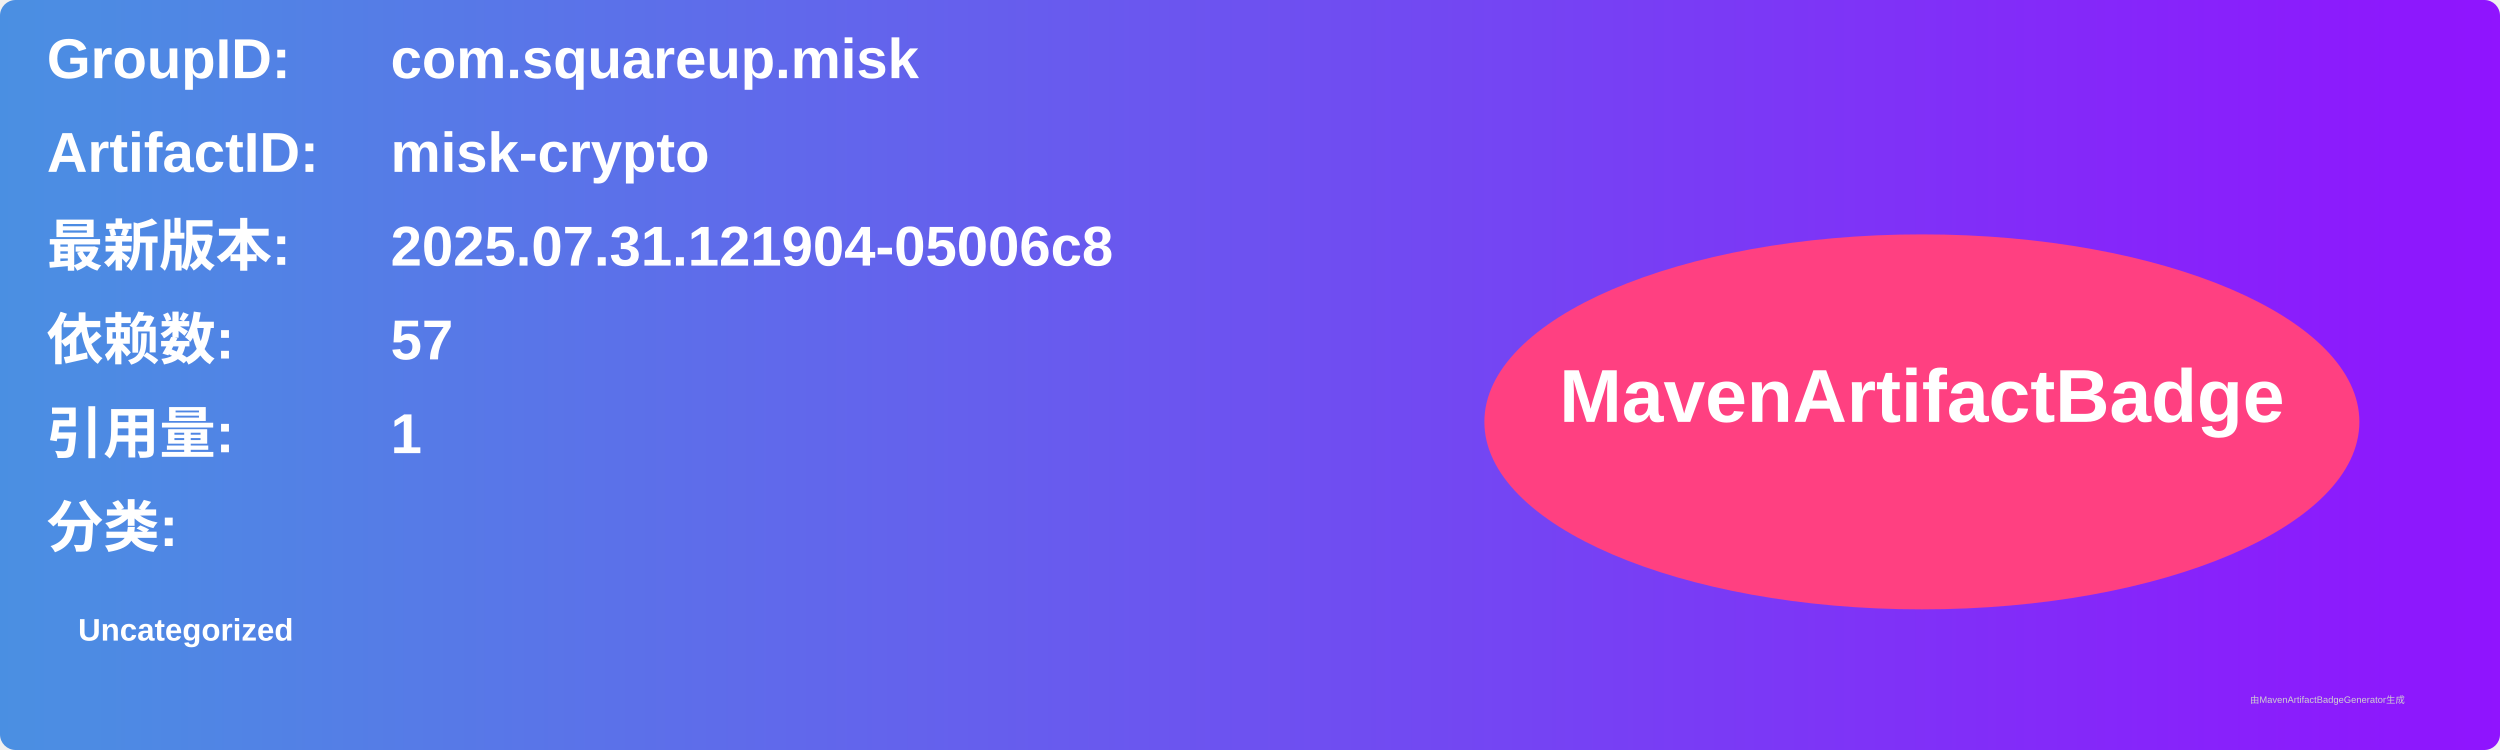
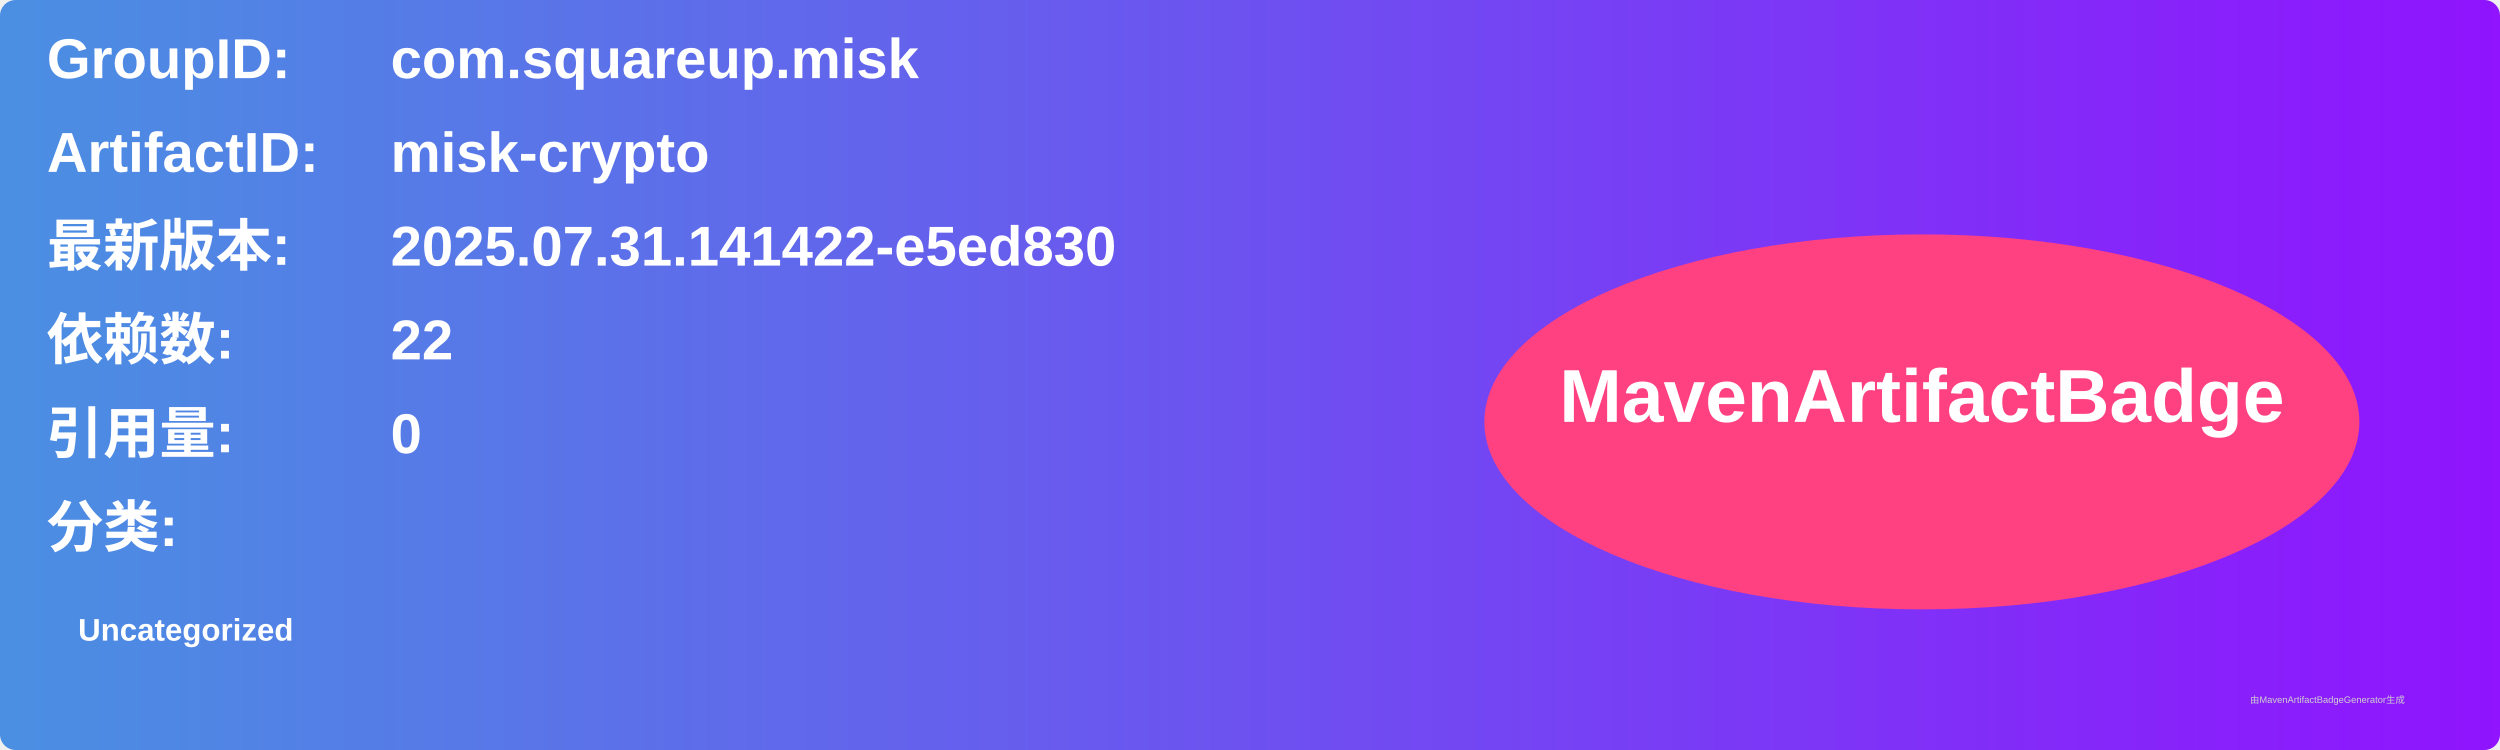
<svg xmlns="http://www.w3.org/2000/svg" width="800" height="240" viewBox="0 0 800 240">
  <linearGradient id="grad" x1="0%" y1="0%" x2="100%" y2="0%">
    <stop offset="0%" stop-color="#4a90e2" />
    <stop offset="100%" stop-color="#9013fe" />
  </linearGradient>
  <rect width="100%" height="100%" rx="5" ry="5" fill="url(#grad)" />
  <g transform="translate(15, 15)">
    <text x="0" y="10" font-family="Arial" font-size="18" fill="white" font-weight="bold" width="260">GroupID:</text>
    <text x="110" y="10" font-family="Arial" font-size="18" fill="white" font-weight="bold" width="460">com.squareup.misk</text>
    <text x="0" y="40" font-family="Arial" font-size="18" fill="white" font-weight="bold" width="260">ArtifactID:</text>
    <text x="110" y="40" font-family="Arial" font-size="18" fill="white" font-weight="bold" width="460">misk-crypto</text>
    <text x="0" y="70" font-family="Arial" font-size="18" fill="white" font-weight="bold">最新版本:</text>
    <text x="110" y="70" font-family="Arial" font-size="18" fill="white" font-weight="bold">
-       <tspan font-weight="bold">2025.07.31.121904-05006c8</tspan>
+       <tspan font-weight="bold">2025.07.31.141422-e5ed830</tspan>
    </text>
    <text x="0" y="100" font-family="Arial" font-size="18" fill="white" font-weight="bold">依赖数: </text>
    <text x="110" y="100" font-family="Arial" font-size="18" fill="white">
-       <tspan font-weight="bold">57</tspan>
+       <tspan font-weight="bold">22</tspan>
    </text>
    <text x="0" y="130" font-family="Arial" font-size="18" fill="white" font-weight="bold">引用量: </text>
    <text x="110" y="130" font-family="Arial" font-size="18" fill="white">
-       <tspan font-weight="bold">1</tspan>
+       <tspan font-weight="bold">0</tspan>
    </text>
    <text x="0" y="160" font-family="Arial" font-size="18" fill="white" font-weight="bold">分类:</text>
    <text x="10" y="190" font-family="Arial" font-size="10" fill="white">
      <tspan font-weight="bold">Uncategorized</tspan>
    </text>
    <ellipse cx="600" cy="120" rx="140" ry="60" fill="#ff4081" />
    <text x="600" y="120" text-anchor="middle" font-family="Arial" font-size="24" fill="white" font-weight="bold">MavenArtifactBadge</text>
  </g>
  <text x="720" y="225" font-family="Arial" font-size="3" fill="#d0d0d0">由MavenArtifactBadgeGenerator生成</text>
</svg>
